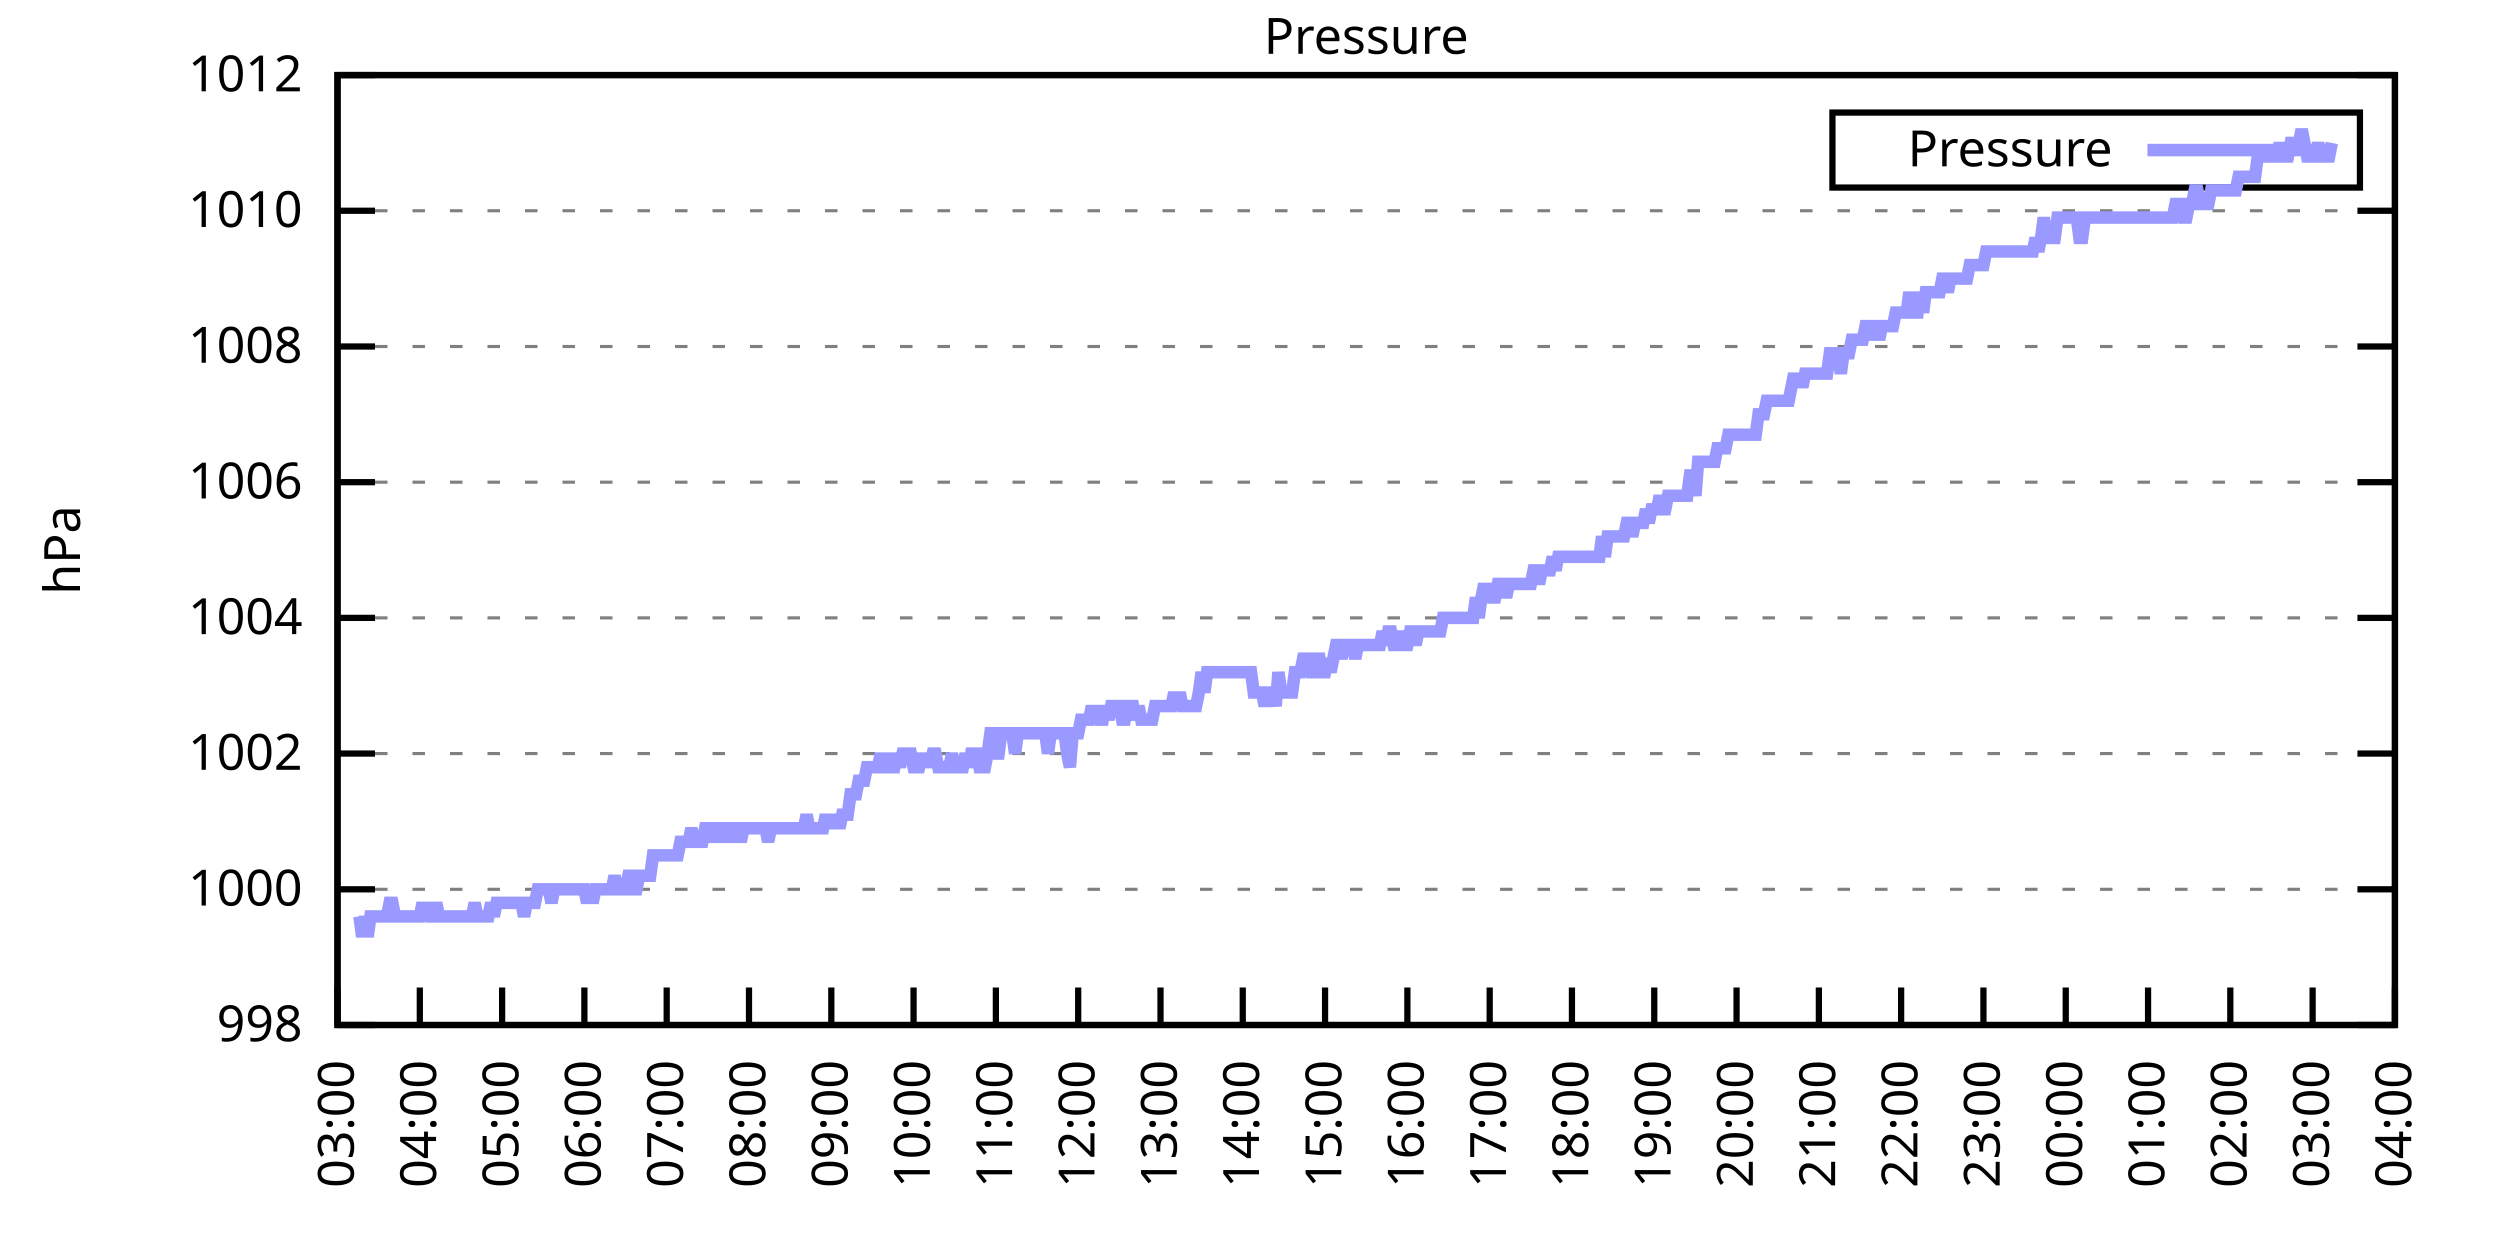
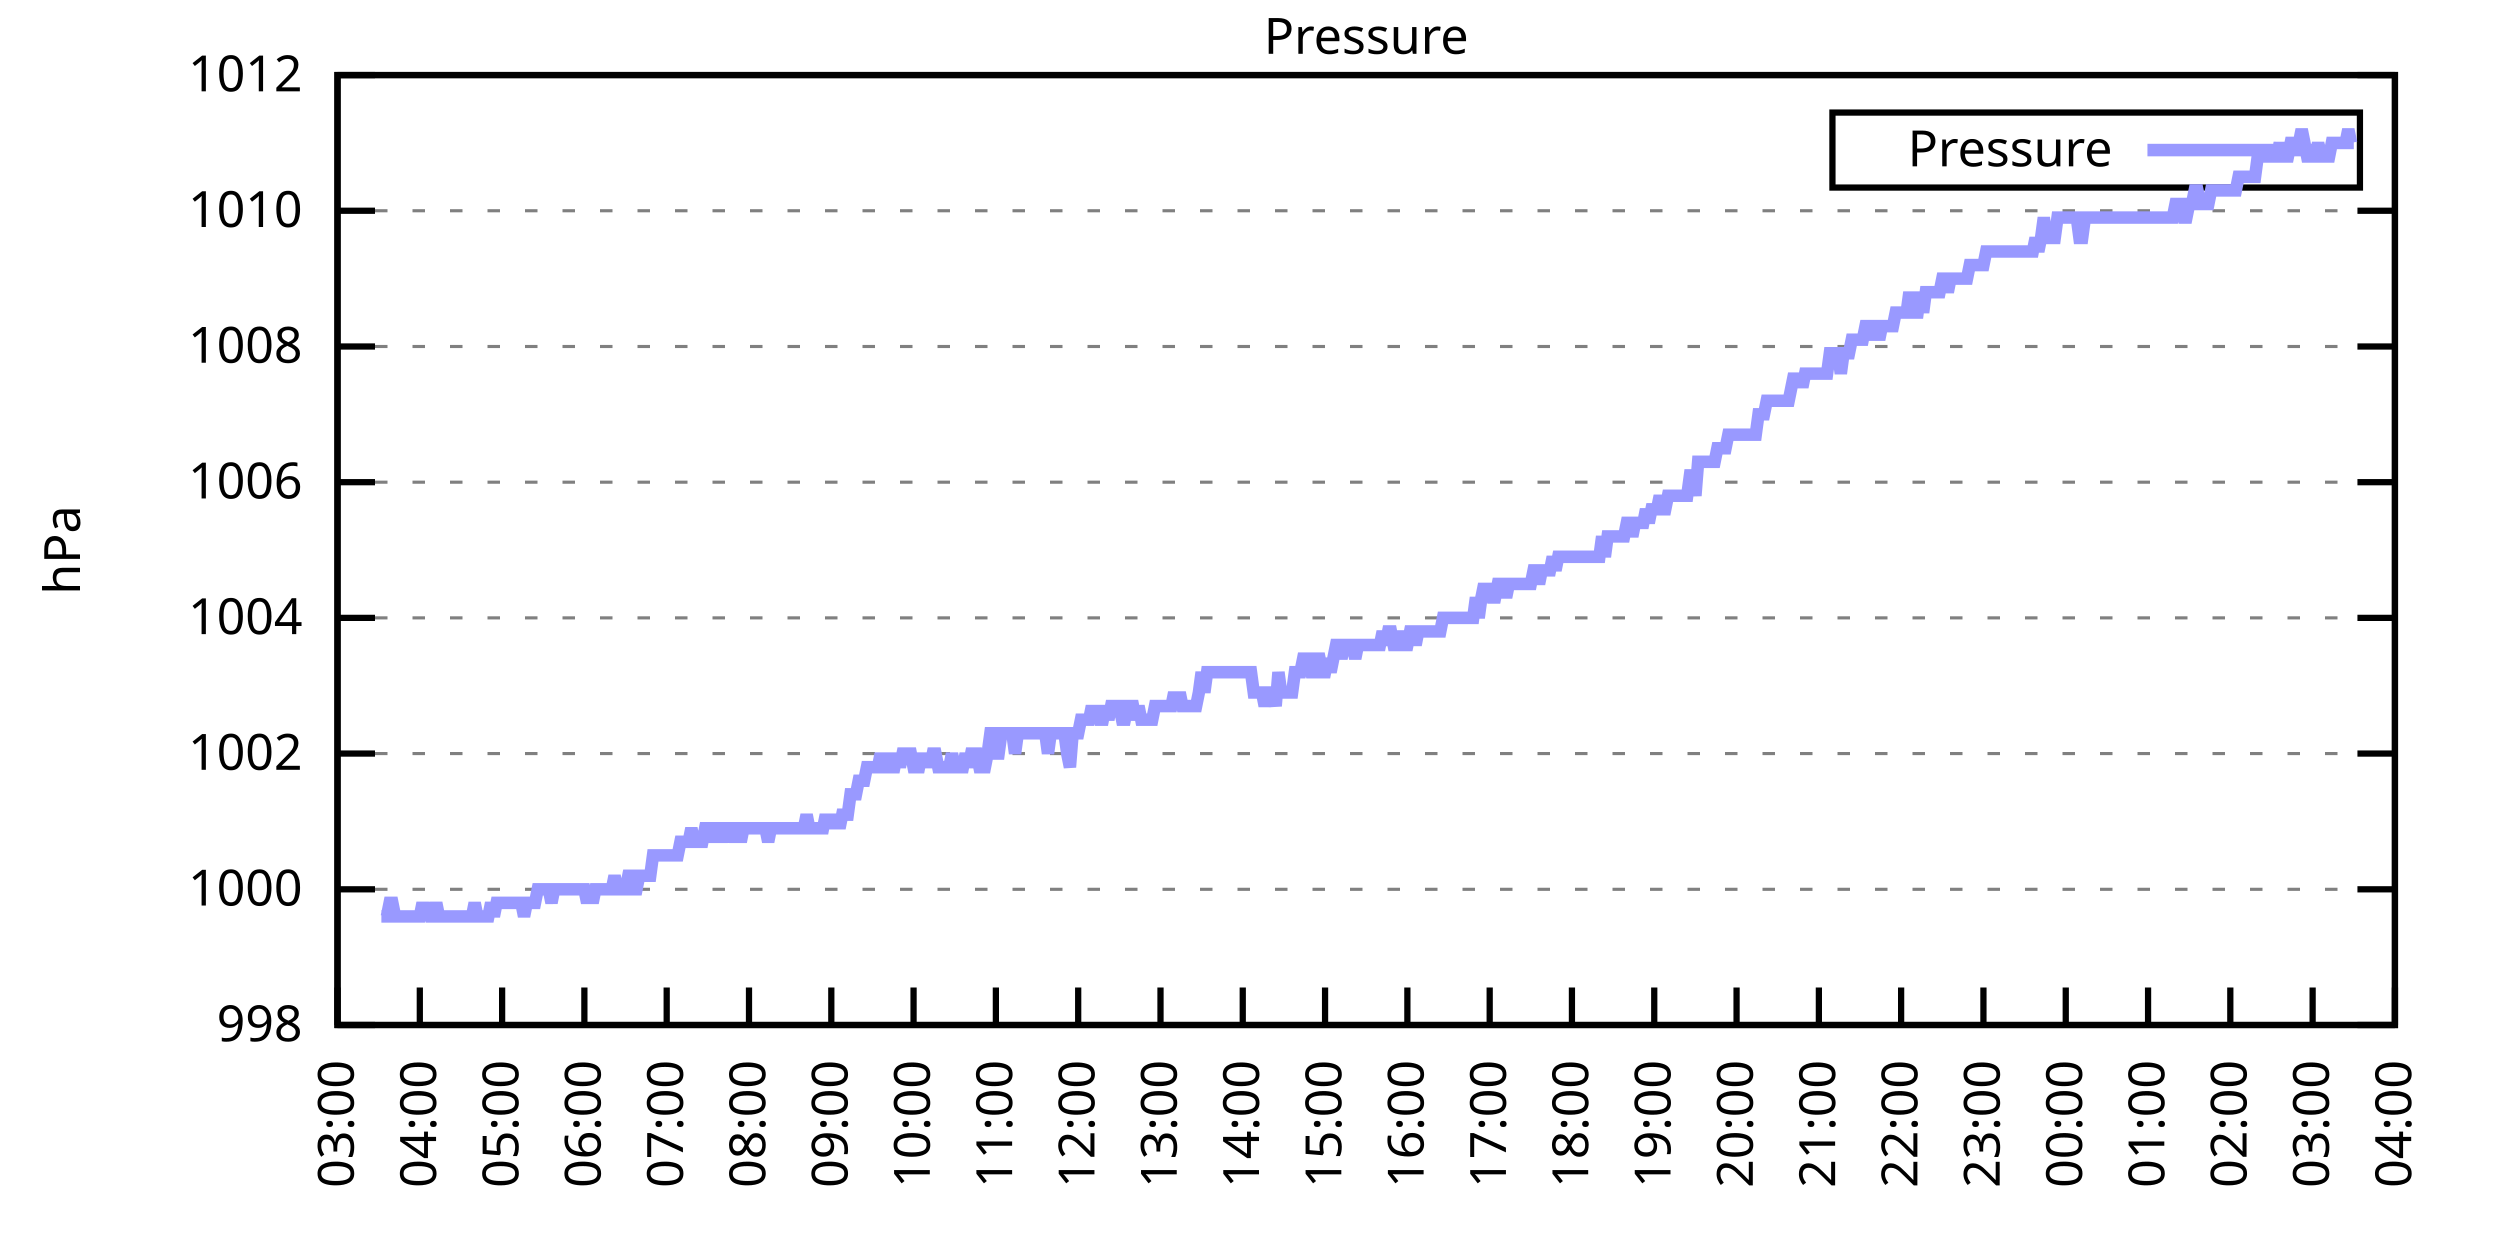
<svg xmlns="http://www.w3.org/2000/svg" xmlns:xlink="http://www.w3.org/1999/xlink" width="400" height="200" viewBox="0 0 400 200">
  <g id="gnuplot_canvas">
    <rect x="0" y="0" width="400" height="200" fill="none" />
    <defs>
      <circle id="gpDot" r="0.5" stroke-width="0.5" stroke="currentColor" />
      <path id="gpPt0" stroke-width="0.333" stroke="currentColor" d="M-1,0 h2 M0,-1 v2" />
      <path id="gpPt1" stroke-width="0.333" stroke="currentColor" d="M-1,-1 L1,1 M1,-1 L-1,1" />
      <path id="gpPt2" stroke-width="0.333" stroke="currentColor" d="M-1,0 L1,0 M0,-1 L0,1 M-1,-1 L1,1 M-1,1 L1,-1" />
      <rect id="gpPt3" stroke-width="0.333" stroke="currentColor" x="-1" y="-1" width="2" height="2" />
      <rect id="gpPt4" stroke-width="0.333" stroke="currentColor" fill="currentColor" x="-1" y="-1" width="2" height="2" />
      <circle id="gpPt5" stroke-width="0.333" stroke="currentColor" cx="0" cy="0" r="1" />
      <use xlink:href="#gpPt5" id="gpPt6" fill="currentColor" stroke="none" />
      <path id="gpPt7" stroke-width="0.333" stroke="currentColor" d="M0,-1.33 L-1.33,0.67 L1.33,0.67 z" />
      <use xlink:href="#gpPt7" id="gpPt8" fill="currentColor" stroke="none" />
      <use xlink:href="#gpPt7" id="gpPt9" stroke="currentColor" transform="rotate(180)" />
      <use xlink:href="#gpPt9" id="gpPt10" fill="currentColor" stroke="none" />
      <use xlink:href="#gpPt3" id="gpPt11" stroke="currentColor" transform="rotate(45)" />
      <use xlink:href="#gpPt11" id="gpPt12" fill="currentColor" stroke="none" />
      <path id="gpPt13" stroke-width="0.333" stroke="currentColor" d="M0,1.330 L1.265,0.411 L0.782,-1.067 L-0.782,-1.076 L-1.265,0.411 z" />
      <use xlink:href="#gpPt13" id="gpPt14" fill="currentColor" stroke="none" />
      <filter id="textbox" filterUnits="objectBoundingBox" x="0" y="0" height="1" width="1">
        <feFlood flood-color="white" flood-opacity="1" result="bgnd" />
        <feComposite in="SourceGraphic" in2="bgnd" operator="atop" />
      </filter>
      <filter id="greybox" filterUnits="objectBoundingBox" x="0" y="0" height="1" width="1">
        <feFlood flood-color="lightgrey" flood-opacity="1" result="grey" />
        <feComposite in="SourceGraphic" in2="grey" operator="atop" />
      </filter>
    </defs>
    <g fill="none" color="white" stroke="currentColor" stroke-width="1.00" stroke-linecap="butt" stroke-linejoin="miter">
</g>
    <g fill="none" color="black" stroke="currentColor" stroke-width="1.00" stroke-linecap="butt" stroke-linejoin="miter">
      <g stroke="none" shape-rendering="crispEdges">
        <polygon fill="rgb(255, 255, 255)" points="54.00,164.00 383.18,164.00 383.18,12.02 54.00,12.02 " />
      </g>
    </g>
    <g fill="none" color="black" stroke="currentColor" stroke-width="1.00" stroke-linecap="butt" stroke-linejoin="miter">
</g>
    <g fill="none" color="black" stroke="black" stroke-width="0.50" stroke-linecap="butt" stroke-linejoin="miter">
</g>
    <g fill="none" color="gray" stroke="currentColor" stroke-width="0.50" stroke-linecap="butt" stroke-linejoin="miter">
      <path stroke="gray" stroke-dasharray="2,4" class="gridline" d="M54.00,164.00 L383.19,164.00  " />
    </g>
    <g fill="none" color="gray" stroke="gray" stroke-width="1.00" stroke-linecap="butt" stroke-linejoin="miter">
</g>
    <g fill="none" color="black" stroke="currentColor" stroke-width="1.00" stroke-linecap="butt" stroke-linejoin="miter">
      <path stroke="black" d="M54.00,164.00 L60.00,164.00 M383.19,164.00 L377.19,164.00  " />
      <g transform="translate(48.40,166.60)" stroke="none" fill="black" font-family="Sans" font-size="8.00" text-anchor="end">
        <text>
          <tspan font-family="Sans"> 998</tspan>
        </text>
      </g>
    </g>
    <g fill="none" color="black" stroke="currentColor" stroke-width="1.00" stroke-linecap="butt" stroke-linejoin="miter">
</g>
    <g fill="none" color="black" stroke="black" stroke-width="0.50" stroke-linecap="butt" stroke-linejoin="miter">
</g>
    <g fill="none" color="gray" stroke="currentColor" stroke-width="0.50" stroke-linecap="butt" stroke-linejoin="miter">
      <path stroke="gray" stroke-dasharray="2,4" class="gridline" d="M54.00,142.29 L383.19,142.29  " />
    </g>
    <g fill="none" color="gray" stroke="gray" stroke-width="1.00" stroke-linecap="butt" stroke-linejoin="miter">
</g>
    <g fill="none" color="black" stroke="currentColor" stroke-width="1.00" stroke-linecap="butt" stroke-linejoin="miter">
      <path stroke="black" d="M54.00,142.29 L60.00,142.29 M383.19,142.29 L377.19,142.29  " />
      <g transform="translate(48.40,144.89)" stroke="none" fill="black" font-family="Sans" font-size="8.00" text-anchor="end">
        <text>
          <tspan font-family="Sans"> 1000</tspan>
        </text>
      </g>
    </g>
    <g fill="none" color="black" stroke="currentColor" stroke-width="1.00" stroke-linecap="butt" stroke-linejoin="miter">
</g>
    <g fill="none" color="black" stroke="black" stroke-width="0.50" stroke-linecap="butt" stroke-linejoin="miter">
</g>
    <g fill="none" color="gray" stroke="currentColor" stroke-width="0.50" stroke-linecap="butt" stroke-linejoin="miter">
      <path stroke="gray" stroke-dasharray="2,4" class="gridline" d="M54.00,120.57 L383.19,120.57  " />
    </g>
    <g fill="none" color="gray" stroke="gray" stroke-width="1.00" stroke-linecap="butt" stroke-linejoin="miter">
</g>
    <g fill="none" color="black" stroke="currentColor" stroke-width="1.00" stroke-linecap="butt" stroke-linejoin="miter">
      <path stroke="black" d="M54.00,120.57 L60.00,120.57 M383.19,120.57 L377.19,120.57  " />
      <g transform="translate(48.40,123.17)" stroke="none" fill="black" font-family="Sans" font-size="8.00" text-anchor="end">
        <text>
          <tspan font-family="Sans"> 1002</tspan>
        </text>
      </g>
    </g>
    <g fill="none" color="black" stroke="currentColor" stroke-width="1.00" stroke-linecap="butt" stroke-linejoin="miter">
</g>
    <g fill="none" color="black" stroke="black" stroke-width="0.50" stroke-linecap="butt" stroke-linejoin="miter">
</g>
    <g fill="none" color="gray" stroke="currentColor" stroke-width="0.50" stroke-linecap="butt" stroke-linejoin="miter">
      <path stroke="gray" stroke-dasharray="2,4" class="gridline" d="M54.00,98.86 L383.19,98.86  " />
    </g>
    <g fill="none" color="gray" stroke="gray" stroke-width="1.00" stroke-linecap="butt" stroke-linejoin="miter">
</g>
    <g fill="none" color="black" stroke="currentColor" stroke-width="1.00" stroke-linecap="butt" stroke-linejoin="miter">
      <path stroke="black" d="M54.00,98.86 L60.00,98.86 M383.19,98.86 L377.19,98.86  " />
      <g transform="translate(48.40,101.46)" stroke="none" fill="black" font-family="Sans" font-size="8.00" text-anchor="end">
        <text>
          <tspan font-family="Sans"> 1004</tspan>
        </text>
      </g>
    </g>
    <g fill="none" color="black" stroke="currentColor" stroke-width="1.00" stroke-linecap="butt" stroke-linejoin="miter">
</g>
    <g fill="none" color="black" stroke="black" stroke-width="0.50" stroke-linecap="butt" stroke-linejoin="miter">
</g>
    <g fill="none" color="gray" stroke="currentColor" stroke-width="0.50" stroke-linecap="butt" stroke-linejoin="miter">
      <path stroke="gray" stroke-dasharray="2,4" class="gridline" d="M54.00,77.15 L383.19,77.15  " />
    </g>
    <g fill="none" color="gray" stroke="gray" stroke-width="1.00" stroke-linecap="butt" stroke-linejoin="miter">
</g>
    <g fill="none" color="black" stroke="currentColor" stroke-width="1.00" stroke-linecap="butt" stroke-linejoin="miter">
      <path stroke="black" d="M54.00,77.15 L60.00,77.15 M383.19,77.15 L377.19,77.15  " />
      <g transform="translate(48.40,79.75)" stroke="none" fill="black" font-family="Sans" font-size="8.00" text-anchor="end">
        <text>
          <tspan font-family="Sans"> 1006</tspan>
        </text>
      </g>
    </g>
    <g fill="none" color="black" stroke="currentColor" stroke-width="1.00" stroke-linecap="butt" stroke-linejoin="miter">
</g>
    <g fill="none" color="black" stroke="black" stroke-width="0.50" stroke-linecap="butt" stroke-linejoin="miter">
</g>
    <g fill="none" color="gray" stroke="currentColor" stroke-width="0.50" stroke-linecap="butt" stroke-linejoin="miter">
      <path stroke="gray" stroke-dasharray="2,4" class="gridline" d="M54.00,55.44 L383.19,55.44  " />
    </g>
    <g fill="none" color="gray" stroke="gray" stroke-width="1.00" stroke-linecap="butt" stroke-linejoin="miter">
</g>
    <g fill="none" color="black" stroke="currentColor" stroke-width="1.00" stroke-linecap="butt" stroke-linejoin="miter">
      <path stroke="black" d="M54.00,55.44 L60.00,55.44 M383.19,55.44 L377.19,55.44  " />
      <g transform="translate(48.40,58.04)" stroke="none" fill="black" font-family="Sans" font-size="8.00" text-anchor="end">
        <text>
          <tspan font-family="Sans"> 1008</tspan>
        </text>
      </g>
    </g>
    <g fill="none" color="black" stroke="currentColor" stroke-width="1.00" stroke-linecap="butt" stroke-linejoin="miter">
</g>
    <g fill="none" color="black" stroke="black" stroke-width="0.50" stroke-linecap="butt" stroke-linejoin="miter">
</g>
    <g fill="none" color="gray" stroke="currentColor" stroke-width="0.50" stroke-linecap="butt" stroke-linejoin="miter">
      <path stroke="gray" stroke-dasharray="2,4" class="gridline" d="M54.00,33.72 L383.19,33.72  " />
    </g>
    <g fill="none" color="gray" stroke="gray" stroke-width="1.00" stroke-linecap="butt" stroke-linejoin="miter">
</g>
    <g fill="none" color="black" stroke="currentColor" stroke-width="1.00" stroke-linecap="butt" stroke-linejoin="miter">
      <path stroke="black" d="M54.00,33.72 L60.00,33.72 M383.19,33.72 L377.19,33.72  " />
      <g transform="translate(48.40,36.32)" stroke="none" fill="black" font-family="Sans" font-size="8.00" text-anchor="end">
        <text>
          <tspan font-family="Sans"> 1010</tspan>
        </text>
      </g>
    </g>
    <g fill="none" color="black" stroke="currentColor" stroke-width="1.00" stroke-linecap="butt" stroke-linejoin="miter">
</g>
    <g fill="none" color="black" stroke="black" stroke-width="0.50" stroke-linecap="butt" stroke-linejoin="miter">
</g>
    <g fill="none" color="gray" stroke="currentColor" stroke-width="0.50" stroke-linecap="butt" stroke-linejoin="miter">
      <path stroke="gray" stroke-dasharray="2,4" class="gridline" d="M54.00,12.01 L383.19,12.01  " />
    </g>
    <g fill="none" color="gray" stroke="gray" stroke-width="1.00" stroke-linecap="butt" stroke-linejoin="miter">
</g>
    <g fill="none" color="black" stroke="currentColor" stroke-width="1.00" stroke-linecap="butt" stroke-linejoin="miter">
      <path stroke="black" d="M54.00,12.01 L60.00,12.01 M383.19,12.01 L377.19,12.01  " />
      <g transform="translate(48.40,14.61)" stroke="none" fill="black" font-family="Sans" font-size="8.00" text-anchor="end">
        <text>
          <tspan font-family="Sans"> 1012</tspan>
        </text>
      </g>
    </g>
    <g fill="none" color="black" stroke="currentColor" stroke-width="1.00" stroke-linecap="butt" stroke-linejoin="miter">
      <path stroke="black" d="M54.00,164.00 L54.00,158.00  " />
      <g transform="translate(56.60,169.60) rotate(270.00)" stroke="none" fill="black" font-family="Sans" font-size="8.00" text-anchor="end">
        <text>
          <tspan font-family="Sans">03:00</tspan>
        </text>
      </g>
    </g>
    <g fill="none" color="black" stroke="currentColor" stroke-width="1.00" stroke-linecap="butt" stroke-linejoin="miter">
      <path stroke="black" d="M67.17,164.00 L67.17,158.00  " />
      <g transform="translate(69.77,169.60) rotate(270.00)" stroke="none" fill="black" font-family="Sans" font-size="8.00" text-anchor="end">
        <text>
          <tspan font-family="Sans">04:00</tspan>
        </text>
      </g>
    </g>
    <g fill="none" color="black" stroke="currentColor" stroke-width="1.00" stroke-linecap="butt" stroke-linejoin="miter">
      <path stroke="black" d="M80.34,164.00 L80.34,158.00  " />
      <g transform="translate(82.94,169.60) rotate(270.00)" stroke="none" fill="black" font-family="Sans" font-size="8.00" text-anchor="end">
        <text>
          <tspan font-family="Sans">05:00</tspan>
        </text>
      </g>
    </g>
    <g fill="none" color="black" stroke="currentColor" stroke-width="1.00" stroke-linecap="butt" stroke-linejoin="miter">
      <path stroke="black" d="M93.50,164.00 L93.50,158.00  " />
      <g transform="translate(96.10,169.60) rotate(270.00)" stroke="none" fill="black" font-family="Sans" font-size="8.00" text-anchor="end">
        <text>
          <tspan font-family="Sans">06:00</tspan>
        </text>
      </g>
    </g>
    <g fill="none" color="black" stroke="currentColor" stroke-width="1.00" stroke-linecap="butt" stroke-linejoin="miter">
      <path stroke="black" d="M106.67,164.00 L106.67,158.00  " />
      <g transform="translate(109.27,169.60) rotate(270.00)" stroke="none" fill="black" font-family="Sans" font-size="8.00" text-anchor="end">
        <text>
          <tspan font-family="Sans">07:00</tspan>
        </text>
      </g>
    </g>
    <g fill="none" color="black" stroke="currentColor" stroke-width="1.00" stroke-linecap="butt" stroke-linejoin="miter">
      <path stroke="black" d="M119.84,164.00 L119.84,158.00  " />
      <g transform="translate(122.44,169.60) rotate(270.00)" stroke="none" fill="black" font-family="Sans" font-size="8.00" text-anchor="end">
        <text>
          <tspan font-family="Sans">08:00</tspan>
        </text>
      </g>
    </g>
    <g fill="none" color="black" stroke="currentColor" stroke-width="1.00" stroke-linecap="butt" stroke-linejoin="miter">
      <path stroke="black" d="M133.01,164.00 L133.01,158.00  " />
      <g transform="translate(135.61,169.60) rotate(270.00)" stroke="none" fill="black" font-family="Sans" font-size="8.00" text-anchor="end">
        <text>
          <tspan font-family="Sans">09:00</tspan>
        </text>
      </g>
    </g>
    <g fill="none" color="black" stroke="currentColor" stroke-width="1.00" stroke-linecap="butt" stroke-linejoin="miter">
      <path stroke="black" d="M146.17,164.00 L146.17,158.00  " />
      <g transform="translate(148.77,169.60) rotate(270.00)" stroke="none" fill="black" font-family="Sans" font-size="8.00" text-anchor="end">
        <text>
          <tspan font-family="Sans">10:00</tspan>
        </text>
      </g>
    </g>
    <g fill="none" color="black" stroke="currentColor" stroke-width="1.00" stroke-linecap="butt" stroke-linejoin="miter">
      <path stroke="black" d="M159.34,164.00 L159.34,158.00  " />
      <g transform="translate(161.94,169.60) rotate(270.00)" stroke="none" fill="black" font-family="Sans" font-size="8.00" text-anchor="end">
        <text>
          <tspan font-family="Sans">11:00</tspan>
        </text>
      </g>
    </g>
    <g fill="none" color="black" stroke="currentColor" stroke-width="1.00" stroke-linecap="butt" stroke-linejoin="miter">
      <path stroke="black" d="M172.51,164.00 L172.51,158.00  " />
      <g transform="translate(175.11,169.60) rotate(270.00)" stroke="none" fill="black" font-family="Sans" font-size="8.00" text-anchor="end">
        <text>
          <tspan font-family="Sans">12:00</tspan>
        </text>
      </g>
    </g>
    <g fill="none" color="black" stroke="currentColor" stroke-width="1.00" stroke-linecap="butt" stroke-linejoin="miter">
      <path stroke="black" d="M185.68,164.00 L185.68,158.00  " />
      <g transform="translate(188.28,169.60) rotate(270.00)" stroke="none" fill="black" font-family="Sans" font-size="8.00" text-anchor="end">
        <text>
          <tspan font-family="Sans">13:00</tspan>
        </text>
      </g>
    </g>
    <g fill="none" color="black" stroke="currentColor" stroke-width="1.00" stroke-linecap="butt" stroke-linejoin="miter">
      <path stroke="black" d="M198.84,164.00 L198.84,158.00  " />
      <g transform="translate(201.44,169.60) rotate(270.00)" stroke="none" fill="black" font-family="Sans" font-size="8.00" text-anchor="end">
        <text>
          <tspan font-family="Sans">14:00</tspan>
        </text>
      </g>
    </g>
    <g fill="none" color="black" stroke="currentColor" stroke-width="1.00" stroke-linecap="butt" stroke-linejoin="miter">
      <path stroke="black" d="M212.01,164.00 L212.01,158.00  " />
      <g transform="translate(214.61,169.60) rotate(270.00)" stroke="none" fill="black" font-family="Sans" font-size="8.00" text-anchor="end">
        <text>
          <tspan font-family="Sans">15:00</tspan>
        </text>
      </g>
    </g>
    <g fill="none" color="black" stroke="currentColor" stroke-width="1.00" stroke-linecap="butt" stroke-linejoin="miter">
      <path stroke="black" d="M225.18,164.00 L225.18,158.00  " />
      <g transform="translate(227.78,169.60) rotate(270.00)" stroke="none" fill="black" font-family="Sans" font-size="8.00" text-anchor="end">
        <text>
          <tspan font-family="Sans">16:00</tspan>
        </text>
      </g>
    </g>
    <g fill="none" color="black" stroke="currentColor" stroke-width="1.00" stroke-linecap="butt" stroke-linejoin="miter">
      <path stroke="black" d="M238.35,164.00 L238.35,158.00  " />
      <g transform="translate(240.95,169.60) rotate(270.00)" stroke="none" fill="black" font-family="Sans" font-size="8.00" text-anchor="end">
        <text>
          <tspan font-family="Sans">17:00</tspan>
        </text>
      </g>
    </g>
    <g fill="none" color="black" stroke="currentColor" stroke-width="1.00" stroke-linecap="butt" stroke-linejoin="miter">
      <path stroke="black" d="M251.51,164.00 L251.51,158.00  " />
      <g transform="translate(254.11,169.60) rotate(270.00)" stroke="none" fill="black" font-family="Sans" font-size="8.00" text-anchor="end">
        <text>
          <tspan font-family="Sans">18:00</tspan>
        </text>
      </g>
    </g>
    <g fill="none" color="black" stroke="currentColor" stroke-width="1.00" stroke-linecap="butt" stroke-linejoin="miter">
      <path stroke="black" d="M264.68,164.00 L264.68,158.00  " />
      <g transform="translate(267.28,169.60) rotate(270.00)" stroke="none" fill="black" font-family="Sans" font-size="8.00" text-anchor="end">
        <text>
          <tspan font-family="Sans">19:00</tspan>
        </text>
      </g>
    </g>
    <g fill="none" color="black" stroke="currentColor" stroke-width="1.00" stroke-linecap="butt" stroke-linejoin="miter">
      <path stroke="black" d="M277.85,164.00 L277.85,158.00  " />
      <g transform="translate(280.45,169.60) rotate(270.00)" stroke="none" fill="black" font-family="Sans" font-size="8.00" text-anchor="end">
        <text>
          <tspan font-family="Sans">20:00</tspan>
        </text>
      </g>
    </g>
    <g fill="none" color="black" stroke="currentColor" stroke-width="1.00" stroke-linecap="butt" stroke-linejoin="miter">
      <path stroke="black" d="M291.02,164.00 L291.02,158.00  " />
      <g transform="translate(293.62,169.60) rotate(270.00)" stroke="none" fill="black" font-family="Sans" font-size="8.00" text-anchor="end">
        <text>
          <tspan font-family="Sans">21:00</tspan>
        </text>
      </g>
    </g>
    <g fill="none" color="black" stroke="currentColor" stroke-width="1.00" stroke-linecap="butt" stroke-linejoin="miter">
      <path stroke="black" d="M304.18,164.00 L304.18,158.00  " />
      <g transform="translate(306.78,169.60) rotate(270.00)" stroke="none" fill="black" font-family="Sans" font-size="8.00" text-anchor="end">
        <text>
          <tspan font-family="Sans">22:00</tspan>
        </text>
      </g>
    </g>
    <g fill="none" color="black" stroke="currentColor" stroke-width="1.00" stroke-linecap="butt" stroke-linejoin="miter">
      <path stroke="black" d="M317.35,164.00 L317.35,158.00  " />
      <g transform="translate(319.95,169.60) rotate(270.00)" stroke="none" fill="black" font-family="Sans" font-size="8.00" text-anchor="end">
        <text>
          <tspan font-family="Sans">23:00</tspan>
        </text>
      </g>
    </g>
    <g fill="none" color="black" stroke="currentColor" stroke-width="1.00" stroke-linecap="butt" stroke-linejoin="miter">
      <path stroke="black" d="M330.52,164.00 L330.52,158.00  " />
      <g transform="translate(333.12,169.60) rotate(270.00)" stroke="none" fill="black" font-family="Sans" font-size="8.00" text-anchor="end">
        <text>
          <tspan font-family="Sans">00:00</tspan>
        </text>
      </g>
    </g>
    <g fill="none" color="black" stroke="currentColor" stroke-width="1.00" stroke-linecap="butt" stroke-linejoin="miter">
      <path stroke="black" d="M343.69,164.00 L343.69,158.00  " />
      <g transform="translate(346.29,169.60) rotate(270.00)" stroke="none" fill="black" font-family="Sans" font-size="8.00" text-anchor="end">
        <text>
          <tspan font-family="Sans">01:00</tspan>
        </text>
      </g>
    </g>
    <g fill="none" color="black" stroke="currentColor" stroke-width="1.00" stroke-linecap="butt" stroke-linejoin="miter">
      <path stroke="black" d="M356.85,164.00 L356.85,158.00  " />
      <g transform="translate(359.45,169.60) rotate(270.00)" stroke="none" fill="black" font-family="Sans" font-size="8.00" text-anchor="end">
        <text>
          <tspan font-family="Sans">02:00</tspan>
        </text>
      </g>
    </g>
    <g fill="none" color="black" stroke="currentColor" stroke-width="1.00" stroke-linecap="butt" stroke-linejoin="miter">
      <path stroke="black" d="M370.02,164.00 L370.02,158.00  " />
      <g transform="translate(372.62,169.60) rotate(270.00)" stroke="none" fill="black" font-family="Sans" font-size="8.00" text-anchor="end">
        <text>
          <tspan font-family="Sans">03:00</tspan>
        </text>
      </g>
    </g>
    <g fill="none" color="black" stroke="currentColor" stroke-width="1.00" stroke-linecap="butt" stroke-linejoin="miter">
      <path stroke="black" d="M383.19,164.00 L383.19,158.00  " />
      <g transform="translate(385.79,169.60) rotate(270.00)" stroke="none" fill="black" font-family="Sans" font-size="8.00" text-anchor="end">
        <text>
          <tspan font-family="Sans">04:00</tspan>
        </text>
      </g>
    </g>
    <g fill="none" color="black" stroke="currentColor" stroke-width="1.00" stroke-linecap="butt" stroke-linejoin="miter">
</g>
    <g fill="none" color="black" stroke="currentColor" stroke-width="1.00" stroke-linecap="butt" stroke-linejoin="miter">
      <path stroke="black" d="M54.00,12.01 L54.00,164.00 L383.19,164.00 L383.19,12.01 L54.00,12.01 Z  " />
    </g>
    <g fill="none" color="black" stroke="currentColor" stroke-width="1.00" stroke-linecap="butt" stroke-linejoin="miter">
</g>
    <g fill="none" color="black" stroke="currentColor" stroke-width="1.00" stroke-linecap="butt" stroke-linejoin="miter">
      <path stroke="black" d="M293.19,30.01 L293.19,18.01 L377.59,18.01 L377.59,30.01 L293.19,30.01 Z  " />
    </g>
    <g id="Pressure_plot_1">
      <g fill="none" color="white" stroke="black" stroke-width="2.00" stroke-linecap="butt" stroke-linejoin="miter">
</g>
      <g fill="none" color="black" stroke="currentColor" stroke-width="2.00" stroke-linecap="butt" stroke-linejoin="miter">
        <g transform="translate(337.99,26.61)" stroke="none" fill="black" font-family="Sans" font-size="8.00" text-anchor="end">
          <text>
            <tspan font-family="Sans">Pressure</tspan>
          </text>
        </g>
      </g>
      <g fill="none" color="black" stroke="currentColor" stroke-width="2.00" stroke-linecap="butt" stroke-linejoin="miter">
-         <path stroke="rgb(153, 153, 255)" d="M343.59,24.01 L371.99,24.01 M57.51,146.63 L57.95,149.89 L58.39,146.63 L58.83,149.89 L59.27,146.63 L59.71,146.63   L60.14,146.63 L60.58,146.63 L61.02,146.63 L61.46,146.63 L61.90,146.63 L62.34,144.46 L62.78,144.46 L63.22,146.63   L63.66,146.63 L64.10,146.63 L64.53,146.63 L64.97,146.63 L65.41,146.63 L65.85,146.63 L66.29,146.63 L66.73,146.63   L67.17,146.63 L67.61,144.46 L68.05,146.63 L68.48,144.46 L68.92,146.63 L69.36,146.63 L69.80,144.46 L70.24,146.63   L70.68,146.63 L71.12,146.63 L71.56,146.63 L72.00,146.63 L72.43,146.63 L72.87,146.63 L73.31,146.63 L73.75,146.63   L74.19,146.63 L74.63,146.63 L75.07,146.63 L75.51,146.63 L75.95,144.46 L76.38,146.63 L76.82,146.63 L77.26,146.63   L77.70,146.63 L78.14,146.63 L78.58,144.46 L79.02,146.63 L79.46,144.46 L79.90,144.46 L80.34,144.46 L80.77,144.46   L81.21,144.46 L81.65,144.46 L82.09,144.46 L82.53,144.46 L82.97,144.46 L83.41,144.46 L83.85,146.63 L84.29,144.46   L84.72,144.46 L85.16,144.46 L85.60,144.46 L86.04,142.29 L86.48,142.29 L86.92,142.29 L87.36,142.29 L87.80,142.29   L88.24,144.46 L88.67,142.29 L89.11,142.29 L89.55,142.29 L89.99,142.29 L90.43,142.29 L90.87,142.29 L91.31,142.29   L91.75,142.29 L92.19,142.29 L92.62,142.29 L93.06,142.29 L93.50,142.29 L93.94,144.46 L94.38,142.29 L94.82,144.46   L95.26,142.29 L95.70,142.29 L96.14,142.29 L96.58,142.29 L97.01,142.29 L97.45,142.29 L97.89,142.29 L98.33,140.12   L98.77,142.29 L99.21,142.29 L99.65,142.29 L100.09,142.29 L100.53,140.12 L100.96,140.12 L101.40,142.29 L101.84,142.29   L102.28,140.12 L102.72,140.12 L103.16,140.12 L103.60,140.12 L104.04,140.12 L104.48,136.86 L104.91,136.86 L105.35,136.86   L105.79,136.86 L106.23,136.86 L106.67,136.86 L107.11,136.86 L107.55,136.86 L107.99,136.86 L108.43,136.86 L108.87,134.69   L109.30,134.69 L109.74,134.69 L110.18,134.69 L110.62,132.52 L111.06,134.69 L111.50,134.69 L111.94,134.69 L112.38,134.69   L112.82,132.52 L113.25,132.52 L113.69,132.52 L114.13,134.69 L114.57,132.52 L115.01,132.52 L115.45,134.69 L115.89,132.52   L116.33,132.52 L116.77,132.52 L117.20,134.69 L117.64,132.52 L118.08,132.52 L118.52,134.69 L118.96,132.52 L119.40,132.52   L119.84,132.52 L120.28,132.52 L120.72,132.52 L121.15,132.52 L121.59,132.52 L122.03,132.52 L122.47,132.52 L122.91,134.69   L123.35,132.52 L123.79,132.52 L124.23,132.52 L124.67,132.52 L125.11,132.52 L125.54,132.52 L125.98,132.52 L126.42,132.52   L126.86,132.52 L127.30,132.52 L127.74,132.52 L128.18,132.52 L128.62,132.52 L129.06,130.35 L129.49,132.52 L129.93,132.52   L130.37,132.52 L130.81,132.52 L131.25,132.52 L131.69,132.52 L132.13,130.35 L132.57,132.52 L133.01,130.35 L133.44,132.52   L133.88,130.35 L134.32,132.52 L134.76,130.35 L135.20,130.35 L135.64,130.35 L136.08,127.09 L136.52,127.09 L136.96,127.09   L137.39,124.92 L137.83,124.92 L138.27,124.92 L138.71,122.75 L139.15,122.75 L139.59,122.75 L140.03,122.75 L140.47,122.75   L140.91,120.57 L141.35,122.75 L141.78,122.75 L142.22,120.57 L142.66,122.75 L143.10,122.75 L143.54,120.57 L143.98,122.75   L144.42,120.57 L144.86,120.57 L145.30,120.57 L145.73,120.57 L146.17,122.75 L146.61,122.75 L147.05,122.75 L147.49,120.57   L147.93,122.75 L148.37,120.57 L148.81,122.75 L149.25,120.57 L149.68,120.57 L150.12,122.75 L150.56,122.75 L151.00,122.75   L151.44,122.75 L151.88,122.75 L152.32,120.57 L152.76,122.75 L153.20,122.75 L153.63,122.75 L154.07,122.75 L154.51,120.57   L154.95,122.75 L155.39,120.57 L155.83,120.57 L156.27,120.57 L156.71,122.75 L157.15,122.75 L157.59,122.75 L158.02,120.57   L158.46,117.32 L158.90,117.32 L159.34,120.57 L159.78,120.57 L160.22,117.32 L160.66,117.32 L161.10,117.32 L161.54,117.32   L161.97,117.32 L162.41,120.57 L162.85,117.32 L163.29,117.32 L163.73,117.32 L164.17,117.32 L164.61,117.32 L165.05,117.32   L165.49,117.32 L165.92,117.32 L166.36,117.32 L166.80,117.32 L167.24,117.32 L167.68,120.57 L168.12,117.32 L168.56,117.32   L169.00,117.32 L169.44,117.32 L169.87,117.32 L170.31,117.32 L170.75,120.57 L171.19,122.75 L171.63,117.32 L172.07,117.32   L172.51,117.32 L172.95,115.15 L173.39,115.15 L173.83,115.15 L174.26,115.15 L174.70,112.97 L175.14,115.15 L175.58,112.97   L176.02,115.15 L176.46,115.15 L176.90,112.97 L177.34,115.15 L177.78,112.97 L178.21,112.97 L178.65,112.97 L179.09,112.97   L179.53,115.15 L179.97,115.15 L180.41,112.97 L180.85,112.97 L181.29,112.97 L181.73,115.15 L182.16,112.97 L182.60,115.15   L183.04,115.15 L183.48,115.15 L183.92,115.15 L184.36,115.15 L184.80,112.97 L185.24,112.97 L185.68,112.97 L186.11,112.97   L186.55,112.97 L186.99,112.97 L187.43,112.97 L187.87,110.80 L188.31,112.97 L188.75,110.80 L189.19,112.97 L189.63,112.97   L190.07,112.97 L190.50,112.97 L190.94,112.97 L191.38,112.97 L191.82,110.80 L192.26,107.55 L192.70,110.80 L193.14,107.55   L193.58,107.55 L194.02,107.55 L194.45,107.55 L194.89,107.55 L195.33,107.55 L195.77,107.55 L196.21,107.55 L196.65,107.55   L197.09,107.55 L197.53,107.55 L197.97,107.55 L198.40,107.55 L198.84,107.55 L199.28,107.55 L199.72,107.55 L200.16,107.55   L200.60,110.80 L201.04,110.80 L201.48,110.80 L201.92,110.80 L202.35,112.97 L202.79,110.80 L203.23,110.80 L203.67,110.80   L204.11,112.97 L204.55,107.55 L204.99,110.80 L205.43,110.80 L205.87,110.80 L206.31,110.80 L206.74,110.80 L207.18,107.55   L207.62,107.55 L208.06,107.55 L208.50,105.38 L208.94,105.38 L209.38,105.38 L209.82,107.55 L210.26,107.55 L210.69,105.38   L211.13,105.38 L211.57,107.55 L212.01,107.55 L212.45,105.38 L212.89,107.55 L213.33,105.38 L213.77,103.20 L214.21,103.20   L214.64,105.38 L215.08,103.20 L215.52,103.20 L215.96,103.20 L216.40,103.20 L216.84,105.38 L217.28,103.20 L217.72,103.20   L218.16,103.20 L218.60,103.20 L219.03,103.20 L219.47,103.20 L219.91,103.20 L220.35,103.20 L220.79,103.20 L221.23,101.03   L221.67,103.20 L222.11,101.03 L222.55,101.03 L222.98,103.20 L223.42,103.20 L223.86,103.20 L224.30,101.03 L224.74,103.20   L225.18,103.20 L225.62,101.03 L226.06,101.03 L226.50,103.20 L226.93,101.03 L227.37,101.03 L227.81,101.03 L228.25,101.03   L228.69,101.03 L229.13,101.03 L229.57,101.03 L230.01,101.03 L230.45,101.03 L230.88,98.86 L231.32,98.86 L231.76,98.86   L232.20,98.86 L232.64,98.86 L233.08,98.86 L233.52,98.86 L233.96,98.86 L234.40,98.86 L234.84,98.86 L235.27,98.86   L235.71,98.86 L236.15,95.60 L236.59,98.86 L237.03,95.60 L237.47,93.43 L237.91,95.60 L238.35,93.43 L238.79,95.60   L239.22,95.60 L239.66,93.43 L240.10,93.43 L240.54,93.43 L240.98,95.60 L241.42,93.43 L241.86,93.43 L242.30,93.43   L242.74,93.43 L243.17,93.43 L243.61,93.43 L244.05,93.43 L244.49,93.43 L244.93,93.43 L245.37,91.26 L245.81,91.26   L246.25,93.43 L246.69,91.26 L247.12,91.26 L247.56,91.26 L248.00,91.26 L248.44,89.09 L248.88,91.26 L249.32,89.09   L249.76,89.09 L250.20,89.09 L250.64,89.09 L251.08,89.09 L251.51,89.09 L251.95,89.09 L252.39,89.09 L252.83,89.09   L253.27,89.09 L253.71,89.09 L254.15,89.09 L254.59,89.09 L255.03,89.09 L255.46,89.09 L255.90,89.09 L256.34,85.83   L256.78,89.09 L257.22,85.83 L257.66,85.83 L258.10,85.83 L258.54,85.83 L258.98,85.83 L259.41,85.83 L259.85,85.83   L260.29,83.66 L260.73,83.66 L261.17,85.83 L261.61,83.66 L262.05,83.66 L262.49,83.66 L262.93,83.66 L263.36,81.49   L263.80,83.66 L264.24,81.49 L264.68,81.49 L265.12,81.49 L265.56,79.32 L266.00,81.49 L266.44,81.49 L266.88,79.32   L267.32,79.32 L267.75,79.32 L268.19,79.32 L268.63,79.32 L269.07,79.32 L269.51,79.32 L269.95,79.32 L270.39,76.06   L270.83,76.06 L271.27,79.32 L271.70,73.89 L272.14,73.89 L272.58,73.89 L273.02,73.89 L273.46,73.89 L273.90,73.89   L274.34,73.89 L274.78,71.72 L275.22,71.72 L275.65,71.72 L276.09,71.72 L276.53,69.55 L276.97,69.55 L277.41,69.55   L277.85,69.55 L278.29,69.55 L278.73,69.55 L279.17,69.55 L279.60,69.55 L280.04,69.55 L280.48,69.55 L280.92,69.55   L281.36,66.29 L281.80,66.29 L282.24,66.29 L282.68,64.12 L283.12,64.12 L283.56,64.12 L283.99,64.12 L284.43,64.12   L284.87,64.12 L285.31,64.12 L285.75,64.12 L286.19,64.12 L286.63,61.95 L287.07,59.78 L287.51,61.95 L287.94,59.78   L288.38,61.95 L288.82,59.78 L289.26,59.78 L289.70,59.78 L290.14,59.78 L290.58,59.78 L291.02,59.78 L291.46,59.78   L291.89,59.78 L292.33,59.78 L292.77,56.52 L293.21,56.52 L293.65,56.52 L294.09,56.52 L294.53,59.78 L294.97,56.52   L295.41,56.52 L295.84,56.52 L296.28,54.35 L296.72,54.35 L297.16,54.35 L297.60,54.35 L298.04,54.35 L298.48,52.18   L298.92,52.18 L299.36,54.35 L299.80,52.18 L300.23,52.18 L300.67,54.35 L301.11,52.18 L301.55,52.18 L301.99,52.18   L302.43,52.18 L302.87,52.18 L303.31,50.01 L303.75,50.01 L304.18,50.01 L304.62,50.01 L305.06,50.01 L305.50,46.75   L305.94,50.01 L306.38,50.01 L306.82,50.01 L307.26,46.75 L307.70,50.01 L308.13,46.75 L308.57,46.75 L309.01,46.75   L309.45,46.75 L309.89,46.75 L310.33,46.75 L310.77,44.58 L311.21,44.58 L311.65,46.75 L312.08,44.58 L312.52,44.58   L312.96,44.58 L313.40,44.58 L313.84,44.58 L314.28,44.58 L314.72,44.58 L315.16,42.41 L315.60,42.41 L316.04,42.41   L316.47,42.41 L316.91,42.41 L317.35,42.41 L317.79,40.24 L318.23,40.24 L318.67,40.24 L319.11,40.24 L319.55,40.24   L319.99,40.24 L320.42,40.24 L320.86,40.24 L321.30,40.24 L321.74,40.24 L322.18,40.24 L322.62,40.24 L323.06,40.24   L323.50,40.24 L323.94,40.24 L324.37,40.24 L324.81,40.24 L325.25,40.24 L325.69,38.07 L326.13,40.24 L326.57,38.07   L327.01,34.81 L327.45,38.07 L327.89,38.07 L328.33,38.07 L328.76,38.07 L329.20,34.81 L329.64,34.81 L330.08,34.81   L330.52,34.81 L330.96,34.81 L331.40,34.81 L331.84,34.81 L332.28,34.81 L332.71,38.07 L333.15,38.07 L333.59,34.81   L334.03,34.81 L334.47,34.81 L334.91,34.81 L335.35,34.81 L335.79,34.81 L336.23,34.81 L336.66,34.81 L337.10,34.81   L337.54,34.81 L337.98,34.81 L338.42,34.81 L338.86,34.81 L339.30,34.81 L339.74,34.81 L340.18,34.81 L340.61,34.81   L341.05,34.81 L341.49,34.81 L341.93,34.81 L342.37,34.81 L342.81,34.81 L343.25,34.81 L343.69,34.81 L344.13,34.81   L344.57,34.81 L345.00,34.81 L345.44,34.81 L345.88,34.81 L346.32,34.81 L346.76,34.81 L347.20,34.81 L347.64,34.81   L348.08,32.64 L348.52,32.64 L348.95,32.64 L349.39,34.81 L349.83,34.81 L350.27,32.64 L350.71,32.64 L351.15,30.47   L351.59,30.47 L352.03,32.64 L352.47,32.64 L352.90,32.64 L353.34,32.64 L353.78,30.47 L354.22,30.47 L354.66,30.47   L355.10,30.47 L355.54,30.47 L355.98,30.47 L356.42,30.47 L356.85,30.47 L357.29,30.47 L357.73,30.47 L358.17,28.29   L358.61,28.29 L359.05,28.29 L359.49,28.29 L359.93,28.29 L360.37,28.29 L360.81,28.29 L361.24,25.04 L361.68,25.04   L362.12,25.04 L362.56,25.04 L363.00,25.04 L363.44,25.04 L363.88,25.04 L364.32,25.04 L364.76,22.87 L365.19,25.04   L365.63,25.04 L366.07,25.04 L366.51,22.87 L366.95,22.87 L367.39,22.87 L367.83,22.87 L368.27,20.70 L368.71,22.87   L369.14,25.04 L369.58,25.04 L370.02,25.04 L370.46,25.04 L370.90,22.87 L371.34,25.04 L371.78,25.04 L372.22,25.04   L372.66,25.04 L373.09,22.87  " />
+         <path stroke="rgb(153, 153, 255)" d="M343.59,24.01 L371.99,24.01 M61.02,146.63 L61.46,146.63 L61.90,146.63 L62.34,144.46 L62.78,144.46 L63.22,146.63   L63.66,146.63 L64.10,146.63 L64.53,146.63 L64.97,146.63 L65.41,146.63 L65.85,146.63 L66.29,146.63 L66.73,146.63   L67.17,146.63 L67.61,144.46 L68.05,146.63 L68.48,144.46 L68.92,146.63 L69.36,146.63 L69.80,144.46 L70.24,146.63   L70.68,146.63 L71.12,146.63 L71.56,146.63 L72.00,146.63 L72.43,146.63 L72.87,146.63 L73.31,146.63 L73.75,146.63   L74.19,146.63 L74.63,146.63 L75.07,146.63 L75.51,146.63 L75.95,144.46 L76.38,146.63 L76.82,146.63 L77.26,146.63   L77.70,146.63 L78.14,146.63 L78.58,144.46 L79.02,146.63 L79.46,144.46 L79.90,144.46 L80.34,144.46 L80.77,144.46   L81.21,144.46 L81.65,144.46 L82.09,144.46 L82.53,144.46 L82.97,144.46 L83.41,144.46 L83.85,146.63 L84.29,144.46   L84.72,144.46 L85.16,144.46 L85.60,144.46 L86.04,142.29 L86.48,142.29 L86.92,142.29 L87.36,142.29 L87.80,142.29   L88.24,144.46 L88.67,142.29 L89.11,142.29 L89.55,142.29 L89.99,142.29 L90.43,142.29 L90.87,142.29 L91.31,142.29   L91.75,142.29 L92.19,142.29 L92.62,142.29 L93.06,142.29 L93.50,142.29 L93.94,144.46 L94.38,142.29 L94.82,144.46   L95.26,142.29 L95.70,142.29 L96.14,142.29 L96.58,142.29 L97.01,142.29 L97.45,142.29 L97.89,142.29 L98.33,140.12   L98.77,142.29 L99.21,142.29 L99.65,142.29 L100.09,142.29 L100.53,140.12 L100.96,140.12 L101.40,142.29 L101.84,142.29   L102.28,140.12 L102.72,140.12 L103.16,140.12 L103.60,140.12 L104.04,140.12 L104.48,136.86 L104.91,136.86 L105.35,136.86   L105.79,136.86 L106.23,136.86 L106.67,136.86 L107.11,136.86 L107.55,136.86 L107.99,136.86 L108.43,136.86 L108.87,134.69   L109.30,134.69 L109.74,134.69 L110.18,134.69 L110.62,132.52 L111.06,134.69 L111.50,134.69 L111.94,134.69 L112.38,134.69   L112.82,132.52 L113.25,132.52 L113.69,132.52 L114.13,134.69 L114.57,132.52 L115.01,132.52 L115.45,134.69 L115.89,132.52   L116.33,132.52 L116.77,132.52 L117.20,134.69 L117.64,132.52 L118.08,132.52 L118.52,134.69 L118.96,132.52 L119.40,132.52   L119.84,132.52 L120.28,132.52 L120.72,132.52 L121.15,132.52 L121.59,132.52 L122.03,132.52 L122.47,132.52 L122.91,134.69   L123.35,132.52 L123.79,132.52 L124.23,132.52 L124.67,132.52 L125.11,132.52 L125.54,132.52 L125.98,132.52 L126.42,132.52   L126.86,132.52 L127.30,132.52 L127.74,132.52 L128.18,132.52 L128.62,132.52 L129.06,130.35 L129.49,132.52 L129.93,132.52   L130.37,132.52 L130.81,132.52 L131.25,132.52 L131.69,132.52 L132.13,130.35 L132.57,132.52 L133.01,130.35 L133.44,132.52   L133.88,130.35 L134.32,132.52 L134.76,130.35 L135.20,130.35 L135.64,130.35 L136.08,127.09 L136.52,127.09 L136.96,127.09   L137.39,124.92 L137.83,124.92 L138.27,124.92 L138.71,122.75 L139.15,122.75 L139.59,122.75 L140.03,122.75 L140.47,122.75   L140.91,120.57 L141.35,122.75 L141.78,122.75 L142.22,120.57 L142.66,122.75 L143.10,122.75 L143.54,120.57 L143.98,122.75   L144.42,120.57 L144.86,120.57 L145.30,120.57 L145.73,120.57 L146.17,122.75 L146.61,122.75 L147.05,122.75 L147.49,120.57   L147.93,122.75 L148.37,120.57 L148.81,122.75 L149.25,120.57 L149.68,120.57 L150.12,122.75 L150.56,122.75 L151.00,122.75   L151.44,122.75 L151.88,122.75 L152.32,120.57 L152.76,122.75 L153.20,122.75 L153.63,122.75 L154.07,122.75 L154.51,120.57   L154.95,122.75 L155.39,120.57 L155.83,120.57 L156.27,120.57 L156.71,122.75 L157.15,122.75 L157.59,122.75 L158.02,120.57   L158.46,117.32 L158.90,117.32 L159.34,120.57 L159.78,120.57 L160.22,117.32 L160.66,117.32 L161.10,117.32 L161.54,117.32   L161.97,117.32 L162.41,120.57 L162.85,117.32 L163.29,117.32 L163.73,117.32 L164.17,117.32 L164.61,117.32 L165.05,117.32   L165.49,117.32 L165.92,117.32 L166.36,117.32 L166.80,117.32 L167.24,117.32 L167.68,120.57 L168.12,117.32 L168.56,117.32   L169.00,117.32 L169.44,117.32 L169.87,117.32 L170.31,117.32 L170.75,120.57 L171.19,122.75 L171.63,117.32 L172.07,117.32   L172.51,117.32 L172.95,115.15 L173.39,115.15 L173.83,115.15 L174.26,115.15 L174.70,112.97 L175.14,115.15 L175.58,112.97   L176.02,115.15 L176.46,115.15 L176.90,112.97 L177.34,115.15 L177.78,112.97 L178.21,112.97 L178.65,112.97 L179.09,112.97   L179.53,115.15 L179.97,115.15 L180.41,112.97 L180.85,112.97 L181.29,112.97 L181.73,115.15 L182.16,112.97 L182.60,115.15   L183.04,115.15 L183.48,115.15 L183.92,115.15 L184.36,115.15 L184.80,112.97 L185.24,112.97 L185.68,112.97 L186.11,112.97   L186.55,112.97 L186.99,112.97 L187.43,112.97 L187.87,110.80 L188.31,112.97 L188.75,110.80 L189.19,112.97 L189.63,112.97   L190.07,112.97 L190.50,112.97 L190.94,112.97 L191.38,112.97 L191.82,110.80 L192.26,107.55 L192.70,110.80 L193.14,107.55   L193.58,107.55 L194.02,107.55 L194.45,107.55 L194.89,107.55 L195.33,107.55 L195.77,107.55 L196.21,107.55 L196.65,107.55   L197.09,107.55 L197.53,107.55 L197.97,107.55 L198.40,107.55 L198.84,107.55 L199.28,107.55 L199.72,107.55 L200.16,107.55   L200.60,110.80 L201.04,110.80 L201.48,110.80 L201.92,110.80 L202.35,112.97 L202.79,110.80 L203.23,110.80 L203.67,110.80   L204.11,112.97 L204.55,107.55 L204.99,110.80 L205.43,110.80 L205.87,110.80 L206.31,110.80 L206.74,110.80 L207.18,107.55   L207.62,107.55 L208.06,107.55 L208.50,105.38 L208.94,105.38 L209.38,105.38 L209.82,107.55 L210.26,107.55 L210.69,105.38   L211.13,105.38 L211.57,107.55 L212.01,107.55 L212.45,105.38 L212.89,107.55 L213.33,105.38 L213.77,103.20 L214.21,103.20   L214.64,105.38 L215.08,103.20 L215.52,103.20 L215.96,103.20 L216.40,103.20 L216.84,105.38 L217.28,103.20 L217.72,103.20   L218.16,103.20 L218.60,103.20 L219.03,103.20 L219.47,103.20 L219.91,103.20 L220.35,103.20 L220.79,103.20 L221.23,101.03   L221.67,103.20 L222.11,101.03 L222.55,101.03 L222.98,103.20 L223.42,103.20 L223.86,103.20 L224.30,101.03 L224.74,103.20   L225.18,103.20 L225.62,101.03 L226.06,101.03 L226.50,103.20 L226.93,101.03 L227.37,101.03 L227.81,101.03 L228.25,101.03   L228.69,101.03 L229.13,101.03 L229.57,101.03 L230.01,101.03 L230.45,101.03 L230.88,98.86 L231.32,98.86 L231.76,98.86   L232.20,98.86 L232.64,98.86 L233.08,98.86 L233.52,98.86 L233.96,98.86 L234.40,98.86 L234.84,98.86 L235.27,98.86   L235.71,98.86 L236.15,95.60 L236.59,98.86 L237.03,95.60 L237.47,93.43 L237.91,95.60 L238.35,93.43 L238.79,95.60   L239.22,95.60 L239.66,93.43 L240.10,93.43 L240.54,93.43 L240.98,95.60 L241.42,93.43 L241.86,93.43 L242.30,93.43   L242.74,93.43 L243.17,93.43 L243.61,93.43 L244.05,93.43 L244.49,93.43 L244.93,93.43 L245.37,91.26 L245.81,91.26   L246.25,93.43 L246.69,91.26 L247.12,91.26 L247.56,91.26 L248.00,91.26 L248.44,89.09 L248.88,91.26 L249.32,89.09   L249.76,89.09 L250.20,89.09 L250.64,89.09 L251.08,89.09 L251.51,89.09 L251.95,89.09 L252.39,89.09 L252.83,89.09   L253.27,89.09 L253.71,89.09 L254.15,89.09 L254.59,89.09 L255.03,89.09 L255.46,89.09 L255.90,89.09 L256.34,85.83   L256.78,89.09 L257.22,85.83 L257.66,85.83 L258.10,85.83 L258.54,85.83 L258.98,85.83 L259.41,85.83 L259.85,85.83   L260.29,83.66 L260.73,83.66 L261.17,85.83 L261.61,83.66 L262.05,83.66 L262.49,83.66 L262.93,83.66 L263.36,81.49   L263.80,83.66 L264.24,81.49 L264.68,81.49 L265.12,81.49 L265.56,79.32 L266.00,81.49 L266.44,81.49 L266.88,79.32   L267.32,79.32 L267.75,79.32 L268.19,79.32 L268.63,79.32 L269.07,79.32 L269.51,79.32 L269.95,79.32 L270.39,76.06   L270.83,76.06 L271.27,79.32 L271.70,73.89 L272.14,73.89 L272.58,73.89 L273.02,73.89 L273.46,73.89 L273.90,73.89   L274.34,73.89 L274.78,71.72 L275.22,71.72 L275.65,71.72 L276.09,71.72 L276.53,69.55 L276.97,69.55 L277.41,69.55   L277.85,69.55 L278.29,69.55 L278.73,69.55 L279.17,69.55 L279.60,69.55 L280.04,69.55 L280.48,69.55 L280.92,69.55   L281.36,66.29 L281.80,66.29 L282.24,66.29 L282.68,64.12 L283.12,64.12 L283.56,64.12 L283.99,64.12 L284.43,64.12   L284.87,64.12 L285.31,64.12 L285.75,64.12 L286.19,64.12 L286.63,61.95 L287.07,59.78 L287.51,61.95 L287.94,59.78   L288.38,61.95 L288.82,59.78 L289.26,59.78 L289.70,59.78 L290.14,59.78 L290.58,59.78 L291.02,59.78 L291.46,59.78   L291.89,59.78 L292.33,59.78 L292.77,56.52 L293.21,56.52 L293.65,56.52 L294.09,56.52 L294.53,59.78 L294.97,56.52   L295.41,56.52 L295.84,56.52 L296.28,54.35 L296.72,54.35 L297.16,54.35 L297.60,54.35 L298.04,54.35 L298.48,52.18   L298.92,52.18 L299.36,54.35 L299.80,52.18 L300.23,52.18 L300.67,54.35 L301.11,52.18 L301.55,52.18 L301.99,52.18   L302.43,52.18 L302.87,52.18 L303.31,50.01 L303.75,50.01 L304.18,50.01 L304.62,50.01 L305.06,50.01 L305.50,46.75   L305.94,50.01 L306.38,50.01 L306.82,50.01 L307.26,46.75 L307.70,50.01 L308.13,46.75 L308.57,46.75 L309.01,46.75   L309.45,46.75 L309.89,46.75 L310.33,46.75 L310.77,44.58 L311.21,44.58 L311.65,46.75 L312.08,44.58 L312.52,44.58   L312.96,44.58 L313.40,44.58 L313.84,44.58 L314.28,44.58 L314.72,44.58 L315.16,42.41 L315.60,42.41 L316.04,42.41   L316.47,42.41 L316.91,42.41 L317.35,42.41 L317.79,40.24 L318.23,40.24 L318.67,40.24 L319.11,40.24 L319.55,40.24   L319.99,40.24 L320.42,40.24 L320.86,40.24 L321.30,40.24 L321.74,40.24 L322.18,40.24 L322.62,40.24 L323.06,40.24   L323.50,40.24 L323.94,40.24 L324.37,40.24 L324.81,40.24 L325.25,40.24 L325.69,38.07 L326.13,40.24 L326.57,38.07   L327.01,34.81 L327.45,38.07 L327.89,38.07 L328.33,38.07 L328.76,38.07 L329.20,34.81 L329.64,34.81 L330.08,34.81   L330.52,34.81 L330.96,34.81 L331.40,34.81 L331.84,34.81 L332.28,34.81 L332.71,38.07 L333.15,38.07 L333.59,34.81   L334.03,34.81 L334.47,34.81 L334.91,34.81 L335.35,34.81 L335.79,34.81 L336.23,34.81 L336.66,34.81 L337.10,34.81   L337.54,34.81 L337.98,34.81 L338.42,34.81 L338.86,34.81 L339.30,34.81 L339.74,34.81 L340.18,34.81 L340.61,34.81   L341.05,34.81 L341.49,34.81 L341.93,34.81 L342.37,34.81 L342.81,34.81 L343.25,34.81 L343.69,34.81 L344.13,34.81   L344.57,34.81 L345.00,34.81 L345.44,34.81 L345.88,34.81 L346.32,34.81 L346.76,34.81 L347.20,34.81 L347.64,34.81   L348.08,32.64 L348.52,32.64 L348.95,32.64 L349.39,34.81 L349.83,34.81 L350.27,32.64 L350.71,32.64 L351.15,30.47   L351.59,30.47 L352.03,32.64 L352.47,32.64 L352.90,32.64 L353.34,32.64 L353.78,30.47 L354.22,30.47 L354.66,30.47   L355.10,30.47 L355.54,30.47 L355.98,30.47 L356.42,30.47 L356.85,30.47 L357.29,30.47 L357.73,30.47 L358.17,28.29   L358.61,28.29 L359.05,28.29 L359.49,28.29 L359.93,28.29 L360.37,28.29 L360.81,28.29 L361.24,25.04 L361.68,25.04   L362.12,25.04 L362.56,25.04 L363.00,25.04 L363.44,25.04 L363.88,25.04 L364.32,25.04 L364.76,22.87 L365.19,25.04   L365.63,25.04 L366.07,25.04 L366.51,22.87 L366.95,22.87 L367.39,22.87 L367.83,22.87 L368.27,20.70 L368.71,22.87   L369.14,25.04 L369.58,25.04 L370.02,25.04 L370.46,25.04 L370.90,22.87 L371.34,25.04 L371.78,25.04 L372.22,25.04   L372.66,25.04 L373.09,22.87 L373.53,22.87 L373.97,22.87 L374.41,22.87 L374.85,22.87 L375.29,22.87 L375.73,20.70   L376.17,22.87 L376.61,22.87  " />
      </g>
    </g>
    <g fill="none" color="black" stroke="currentColor" stroke-width="2.00" stroke-linecap="butt" stroke-linejoin="miter">
</g>
    <g fill="none" color="black" stroke="black" stroke-width="1.00" stroke-linecap="butt" stroke-linejoin="miter">
</g>
    <g fill="none" color="black" stroke="currentColor" stroke-width="1.00" stroke-linecap="butt" stroke-linejoin="miter">
      <path stroke="black" d="M54.00,12.01 L54.00,164.00 L383.19,164.00 L383.19,12.01 L54.00,12.01 Z  " />
      <g transform="translate(12.80,88.01) rotate(270.00)" stroke="none" fill="black" font-family="Sans" font-size="8.00" text-anchor="middle">
        <text>
          <tspan font-family="Sans">hPa</tspan>
        </text>
      </g>
    </g>
    <g fill="none" color="black" stroke="currentColor" stroke-width="1.00" stroke-linecap="butt" stroke-linejoin="miter">
</g>
    <g fill="none" color="black" stroke="currentColor" stroke-width="1.00" stroke-linecap="butt" stroke-linejoin="miter">
      <g transform="translate(218.59,8.61)" stroke="none" fill="black" font-family="Sans" font-size="8.00" text-anchor="middle">
        <text>
          <tspan font-family="Sans">Pressure</tspan>
        </text>
      </g>
    </g>
    <g fill="none" color="black" stroke="currentColor" stroke-width="1.00" stroke-linecap="butt" stroke-linejoin="miter">
</g>
  </g>
</svg>
